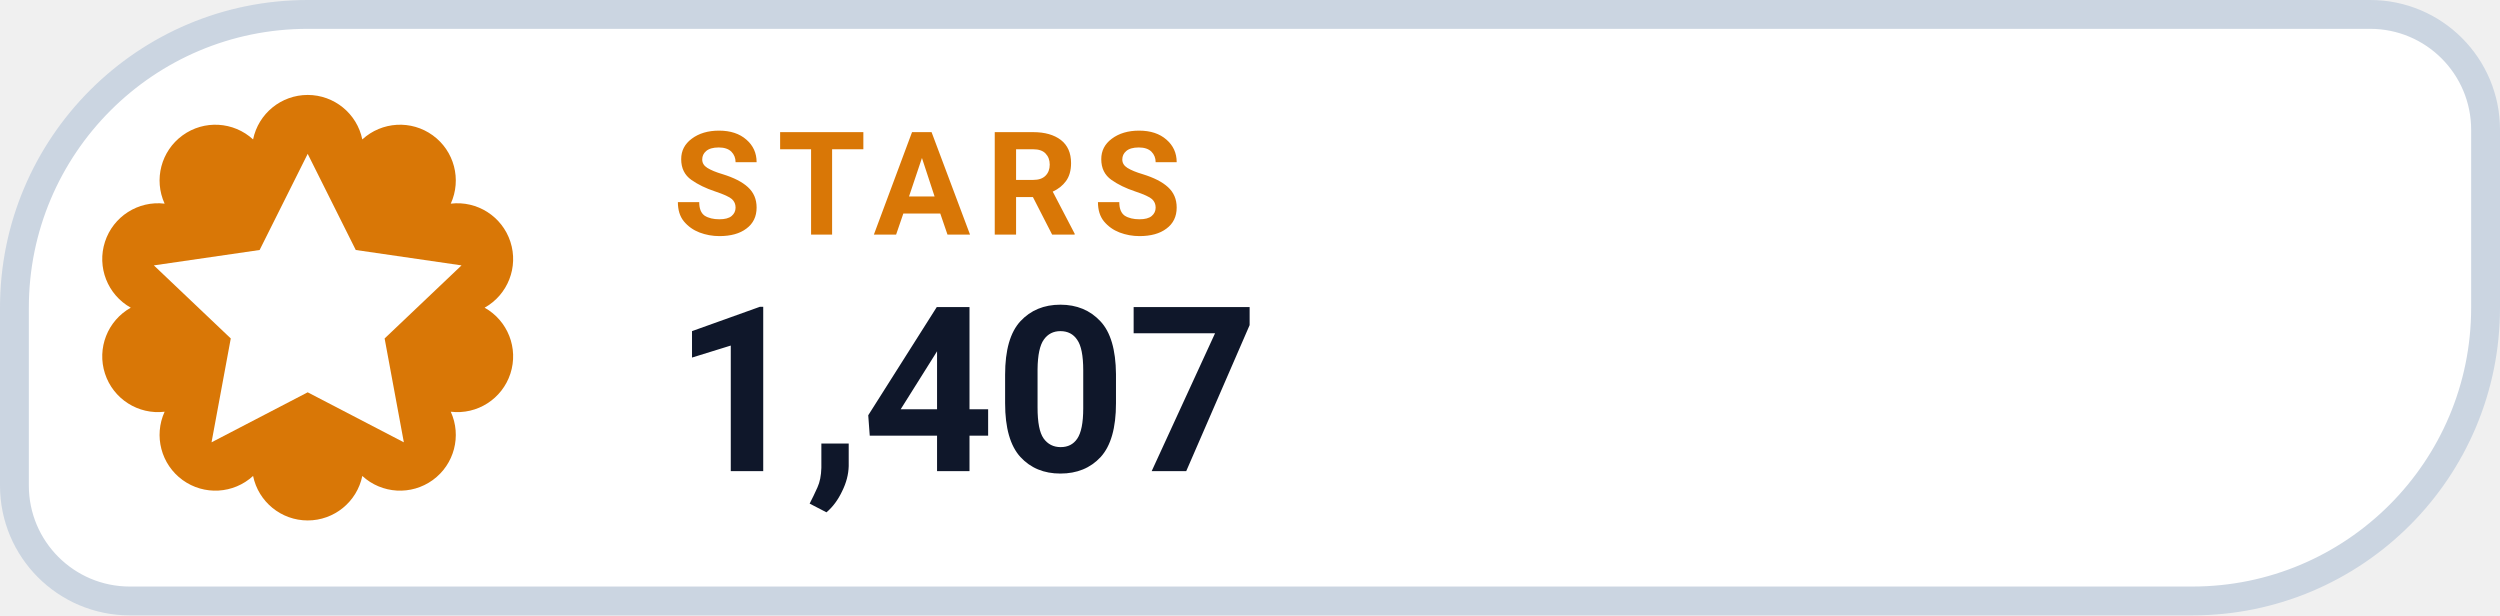
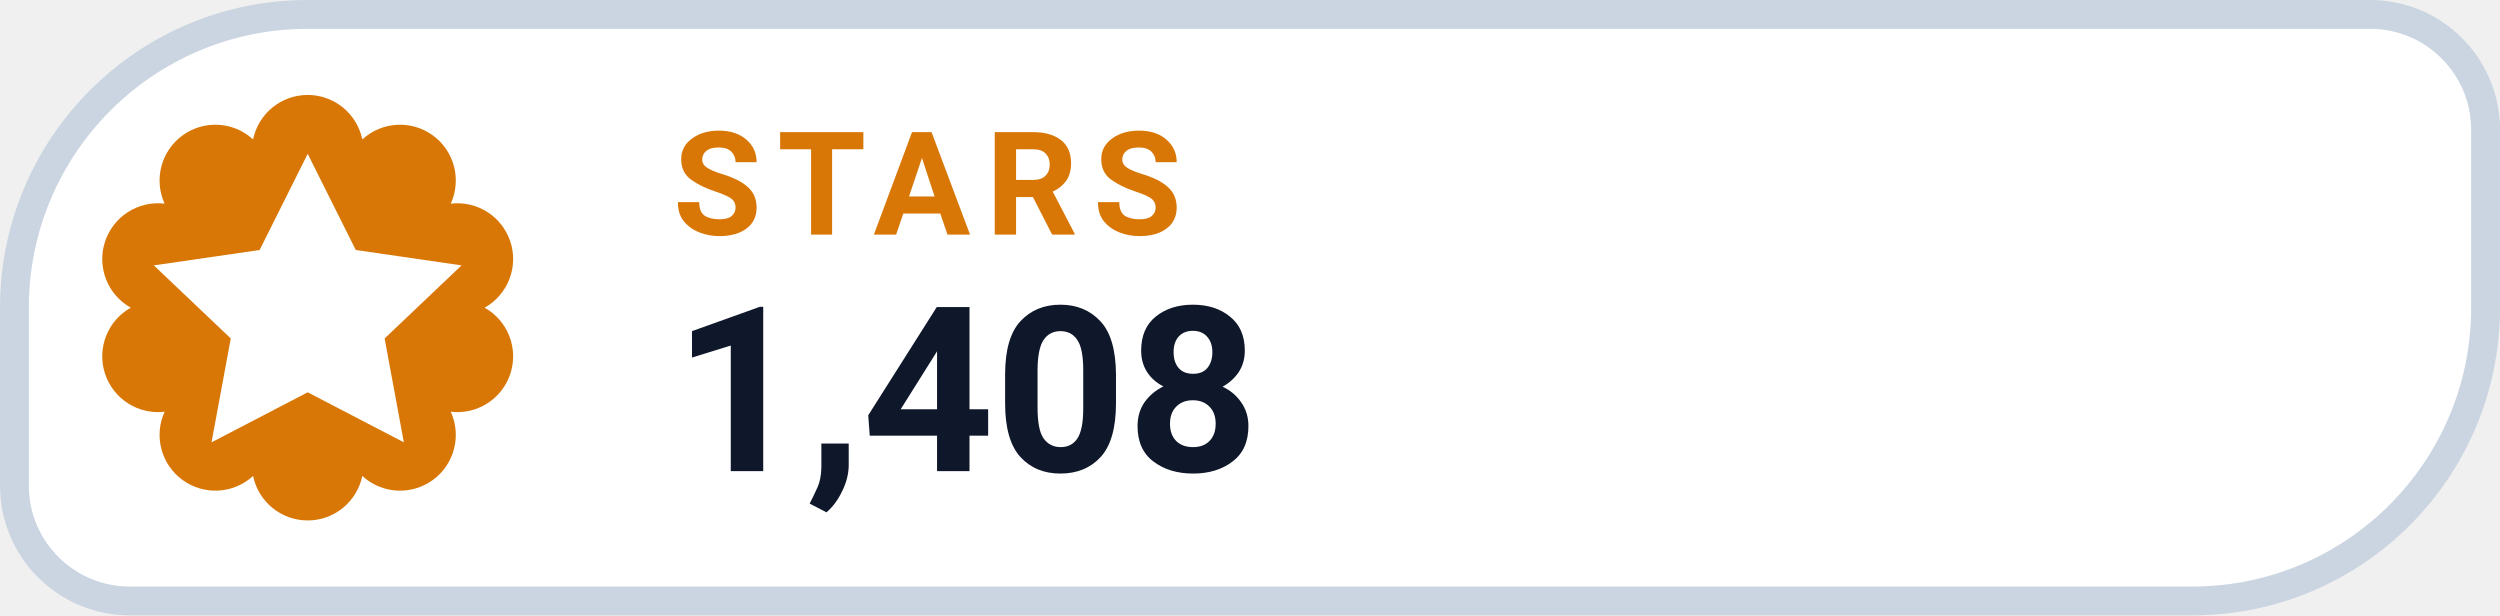
- <svg xmlns="http://www.w3.org/2000/svg" width="130" height="32" viewBox="0 0 130 32" role="img" aria-label="STARS 1,407">
+ <svg xmlns="http://www.w3.org/2000/svg" width="130" height="32" viewBox="0 0 130 32" role="img" aria-label="STARS 1,408">
  <path d="M 16.00 0.75 H 123.25 A 6.00 6.00 0 0 1 129.25 6.75 V 16.00 A 15.25 15.25 0 0 1 114.00 31.25 H 6.75 A 6.00 6.00 0 0 1 0.75 25.25 V 16.00 A 15.25 15.25 0 0 1 16.00 0.75 Z" fill="#FFFFFF" stroke="#CBD5E1" stroke-width="1.5" />
  <path d="M 13.16 7.25 A 2.90 2.90 0 0 1 18.84 7.25 A 2.90 2.90 0 0 1 23.44 10.59 A 2.90 2.90 0 0 1 25.20 16.00 A 2.90 2.90 0 0 1 23.44 21.41 A 2.90 2.90 0 0 1 18.84 24.75 A 2.90 2.90 0 0 1 13.16 24.75 A 2.90 2.90 0 0 1 8.56 21.41 A 2.90 2.90 0 0 1 6.80 16.00 A 2.90 2.90 0 0 1 8.56 10.59 A 2.90 2.90 0 0 1 13.16 7.25 Z" fill="#D97706" />
  <g transform="translate(16 16)" style="color:#FFFFFF;">
    <path d="M0 -8 l2.5 5 5.5 .8 -4 3.8 1 5.4 -5 -2.6 -5 2.6 1 -5.4 -4 -3.8 5.5 -.8 Z" fill="currentColor" />
  </g>
  <text x="35" y="12.2" fill="#D97706" font-family="-apple-system,BlinkMacSystemFont,'Segoe UI',Roboto,Helvetica,Arial,sans-serif" font-size="7.5" font-weight="700" letter-spacing=".8">STARS</text>
-   <text x="35" y="24.5" fill="#0F172A" font-family="-apple-system,BlinkMacSystemFont,'Segoe UI',Roboto,Helvetica,Arial,sans-serif" font-size="12" font-weight="750">1,407</text>
+   <text x="35" y="24.5" fill="#0F172A" font-family="-apple-system,BlinkMacSystemFont,'Segoe UI',Roboto,Helvetica,Arial,sans-serif" font-size="12" font-weight="750">1,408</text>
</svg>
